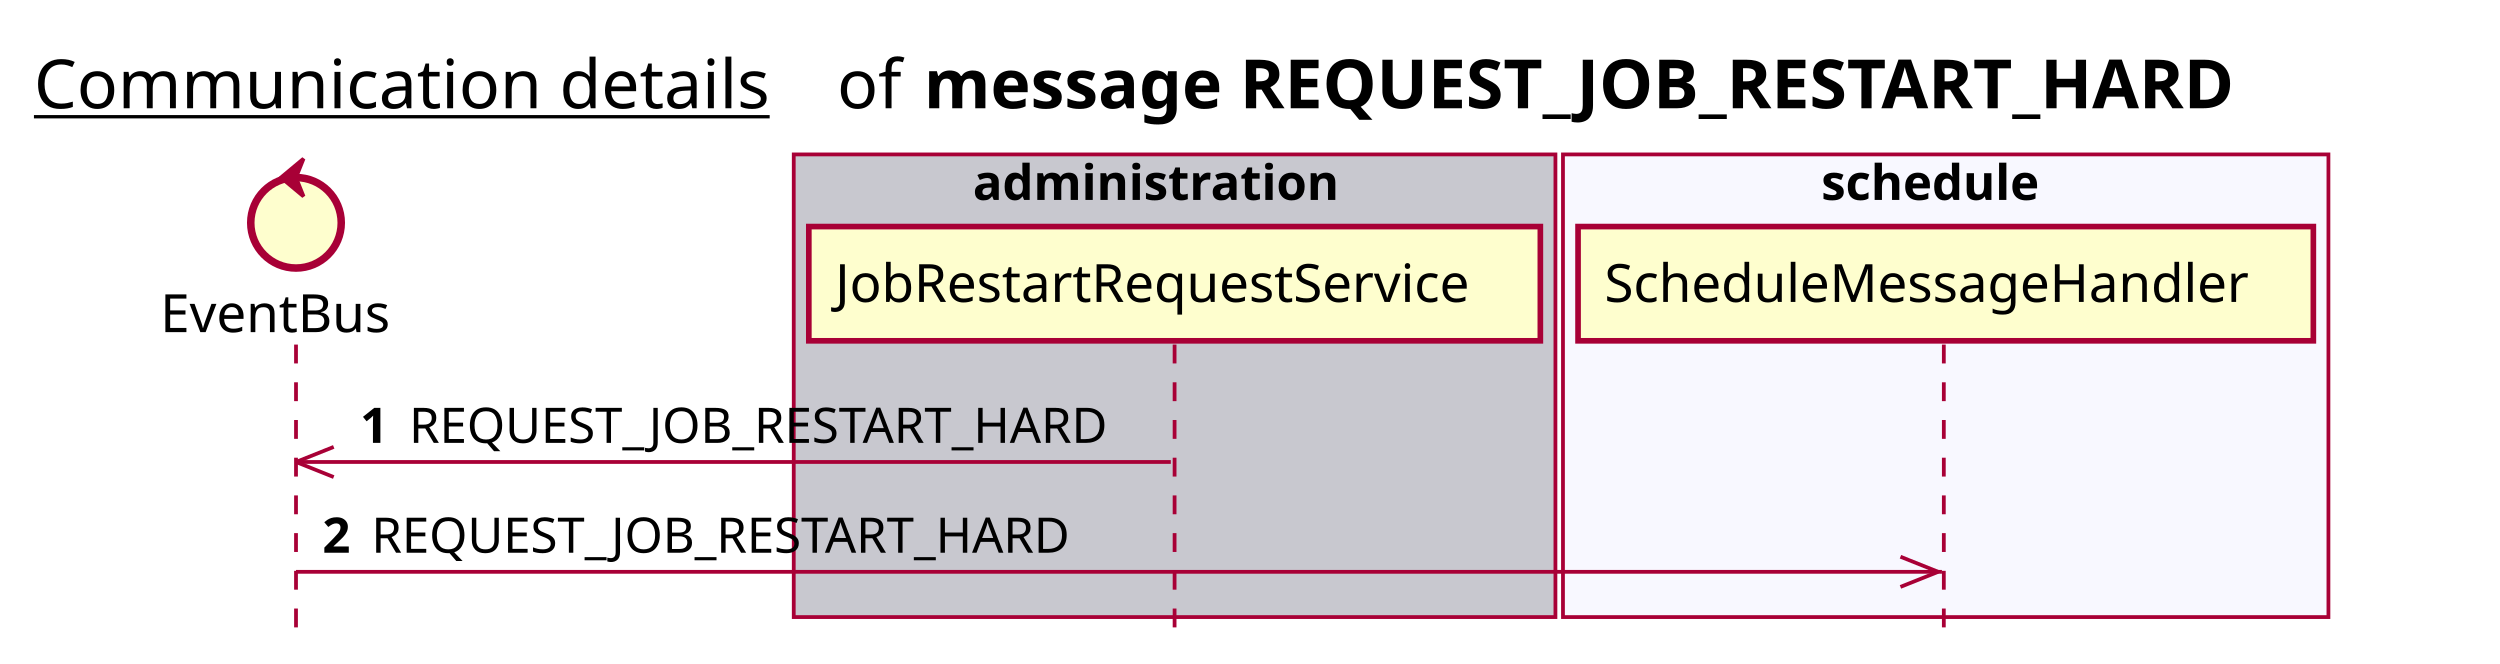
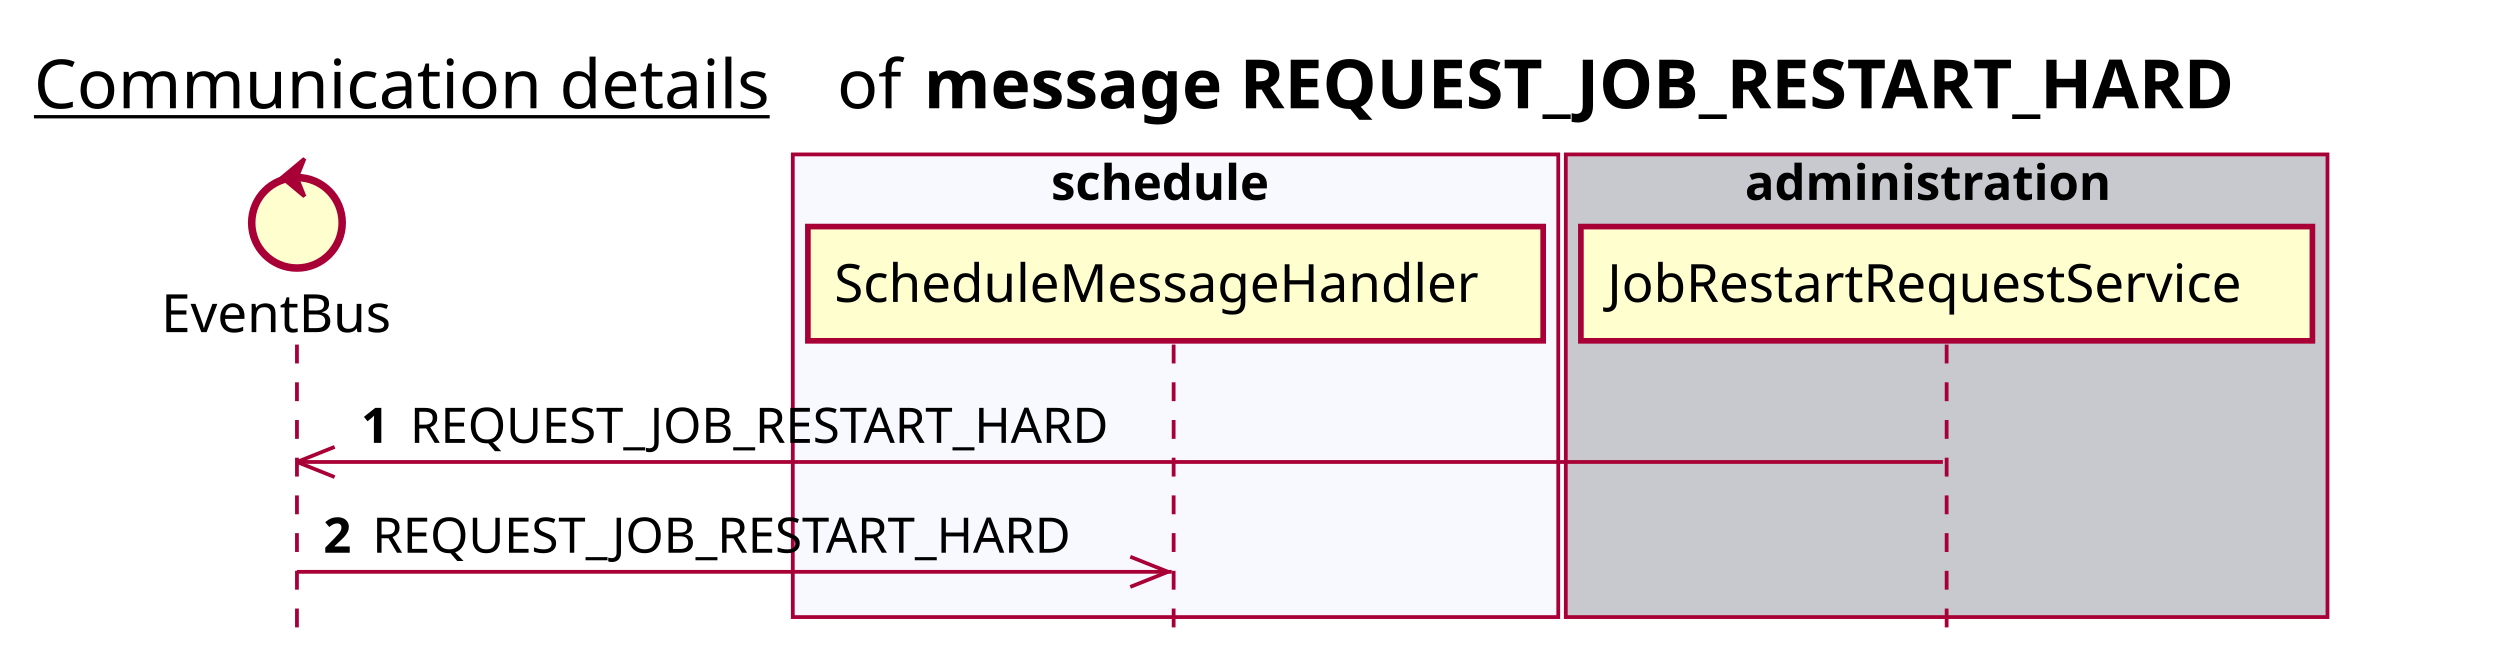
<svg xmlns="http://www.w3.org/2000/svg" contentScriptType="application/ecmascript" contentStyleType="text/css" height="176px" preserveAspectRatio="none" style="width:663px;height:176px;background:#FFFFFF;" version="1.1" viewBox="0 0 663 176" width="663px" zoomAndPan="magnify">
  <defs />
  <g>
    <text fill="#000000" font-family="sans-serif" font-size="18" lengthAdjust="spacing" text-decoration="underline" textLength="201" x="9" y="28.708">Communication details</text>
    <text fill="#000000" font-family="sans-serif" font-size="18" lengthAdjust="spacing" textLength="17" x="222" y="28.708">of</text>
    <text fill="#000000" font-family="sans-serif" font-size="18" font-weight="bold" lengthAdjust="spacing" textLength="402" x="245" y="28.708">message REQUEST_JOB_RESTART_HARD</text>
-     <rect fill="#C8C8CF" height="122.695" style="stroke:#A80036;stroke-width:1.0;" width="202" x="210.5" y="40.953" />
-     <text fill="#000000" font-family="sans-serif" font-size="13" font-weight="bold" lengthAdjust="spacing" textLength="107" x="258" y="53.02">administration</text>
-     <rect fill="#F8F8FF" height="122.695" style="stroke:#A80036;stroke-width:1.0;" width="203" x="414.5" y="40.953" />
-     <text fill="#000000" font-family="sans-serif" font-size="13" font-weight="bold" lengthAdjust="spacing" textLength="66" x="483" y="53.02">schedule</text>
-     <line style="stroke:#A80036;stroke-width:1.0;stroke-dasharray:5.0,5.0;" x1="78.5" x2="78.5" y1="91.383" y2="169.648" />
-     <line style="stroke:#A80036;stroke-width:1.0;stroke-dasharray:5.0,5.0;" x1="311.5" x2="311.5" y1="91.383" y2="169.648" />
-     <line style="stroke:#A80036;stroke-width:1.0;stroke-dasharray:5.0,5.0;" x1="515.5" x2="515.5" y1="91.383" y2="169.648" />
-     <text fill="#000000" font-family="sans-serif" font-size="14" lengthAdjust="spacing" textLength="66" x="42.5" y="88.081">EventBus</text>
-     <ellipse cx="78.5" cy="59.086" fill="#FEFECE" rx="12" ry="12" style="stroke:#A80036;stroke-width:2.0;" />
-     <polygon fill="#A80036" points="74.5,47.086,80.5,42.086,78.5,47.086,80.5,52.086,74.5,47.086" style="stroke:#A80036;stroke-width:1.0;" />
-     <rect fill="#FEFECE" height="30.297" style="stroke:#A80036;stroke-width:1.5;" width="194" x="214.5" y="60.086" />
-     <text fill="#000000" font-family="sans-serif" font-size="14" lengthAdjust="spacing" textLength="180" x="221.5" y="80.081">JobRestartRequestService</text>
-     <rect fill="#FEFECE" height="30.297" style="stroke:#A80036;stroke-width:1.5;" width="195" x="418.5" y="60.086" />
-     <text fill="#000000" font-family="sans-serif" font-size="14" lengthAdjust="spacing" textLength="181" x="425.5" y="80.081">ScheduleMessageHandler</text>
-     <line style="stroke:#A80036;stroke-width:1.0;" x1="78.5" x2="88.5" y1="122.516" y2="118.516" />
-     <line style="stroke:#A80036;stroke-width:1.0;" x1="78.5" x2="88.5" y1="122.516" y2="126.516" />
-     <line style="stroke:#A80036;stroke-width:1.0;" x1="78.5" x2="310.5" y1="122.516" y2="122.516" />
-     <text fill="#000000" font-family="sans-serif" font-size="13" font-weight="bold" lengthAdjust="spacing" textLength="9" x="95.5" y="117.45">1</text>
-     <text fill="#000000" font-family="sans-serif" font-size="13" lengthAdjust="spacing" textLength="196" x="108.5" y="117.45">REQUEST_JOB_RESTART_HARD</text>
-     <line style="stroke:#A80036;stroke-width:1.0;" x1="514" x2="504" y1="151.648" y2="147.648" />
-     <line style="stroke:#A80036;stroke-width:1.0;" x1="514" x2="504" y1="151.648" y2="155.648" />
-     <line style="stroke:#A80036;stroke-width:1.0;" x1="78.5" x2="515" y1="151.648" y2="151.648" />
-     <text fill="#000000" font-family="sans-serif" font-size="13" font-weight="bold" lengthAdjust="spacing" textLength="9" x="85.5" y="146.583">2</text>
-     <text fill="#000000" font-family="sans-serif" font-size="13" lengthAdjust="spacing" textLength="196" x="98.5" y="146.583">REQUEST_JOB_RESTART_HARD</text>
+     <rect fill="#F8F8FF" height="122.695" style="stroke:#A80036;stroke-width:1.0;" width="203" x="210.25" y="40.953" />
+     <text fill="#000000" font-family="sans-serif" font-size="13" font-weight="bold" lengthAdjust="spacing" textLength="66" x="278.75" y="53.02">schedule</text>
+     <rect fill="#C8C8CF" height="122.695" style="stroke:#A80036;stroke-width:1.0;" width="202" x="415.25" y="40.953" />
+     <text fill="#000000" font-family="sans-serif" font-size="13" font-weight="bold" lengthAdjust="spacing" textLength="107" x="462.75" y="53.02">administration</text>
+     <line style="stroke:#A80036;stroke-width:1.0;stroke-dasharray:5.0,5.0;" x1="78.75" x2="78.75" y1="91.383" y2="169.648" />
+     <line style="stroke:#A80036;stroke-width:1.0;stroke-dasharray:5.0,5.0;" x1="311.25" x2="311.25" y1="91.383" y2="169.648" />
+     <line style="stroke:#A80036;stroke-width:1.0;stroke-dasharray:5.0,5.0;" x1="516.25" x2="516.25" y1="91.383" y2="169.648" />
+     <text fill="#000000" font-family="sans-serif" font-size="14" lengthAdjust="spacing" textLength="66" x="42.75" y="88.081">EventBus</text>
+     <ellipse cx="78.75" cy="59.086" fill="#FEFECE" rx="12" ry="12" style="stroke:#A80036;stroke-width:2.0;" />
+     <polygon fill="#A80036" points="74.75,47.086,80.75,42.086,78.75,47.086,80.75,52.086,74.75,47.086" style="stroke:#A80036;stroke-width:1.0;" />
+     <rect fill="#FEFECE" height="30.297" style="stroke:#A80036;stroke-width:1.5;" width="195" x="214.25" y="60.086" />
+     <text fill="#000000" font-family="sans-serif" font-size="14" lengthAdjust="spacing" textLength="181" x="221.25" y="80.081">ScheduleMessageHandler</text>
+     <rect fill="#FEFECE" height="30.297" style="stroke:#A80036;stroke-width:1.5;" width="194" x="419.25" y="60.086" />
+     <text fill="#000000" font-family="sans-serif" font-size="14" lengthAdjust="spacing" textLength="180" x="426.25" y="80.081">JobRestartRequestService</text>
+     <line style="stroke:#A80036;stroke-width:1.0;" x1="78.75" x2="88.75" y1="122.516" y2="118.516" />
+     <line style="stroke:#A80036;stroke-width:1.0;" x1="78.75" x2="88.75" y1="122.516" y2="126.516" />
+     <line style="stroke:#A80036;stroke-width:1.0;" x1="78.75" x2="515.25" y1="122.516" y2="122.516" />
+     <text fill="#000000" font-family="sans-serif" font-size="13" font-weight="bold" lengthAdjust="spacing" textLength="9" x="95.75" y="117.45">1</text>
+     <text fill="#000000" font-family="sans-serif" font-size="13" lengthAdjust="spacing" textLength="196" x="108.75" y="117.45">REQUEST_JOB_RESTART_HARD</text>
+     <line style="stroke:#A80036;stroke-width:1.0;" x1="309.75" x2="299.75" y1="151.648" y2="147.648" />
+     <line style="stroke:#A80036;stroke-width:1.0;" x1="309.75" x2="299.75" y1="151.648" y2="155.648" />
+     <line style="stroke:#A80036;stroke-width:1.0;" x1="78.75" x2="310.75" y1="151.648" y2="151.648" />
+     <text fill="#000000" font-family="sans-serif" font-size="13" font-weight="bold" lengthAdjust="spacing" textLength="9" x="85.75" y="146.583">2</text>
+     <text fill="#000000" font-family="sans-serif" font-size="13" lengthAdjust="spacing" textLength="196" x="98.75" y="146.583">REQUEST_JOB_RESTART_HARD</text>
  </g>
</svg>
